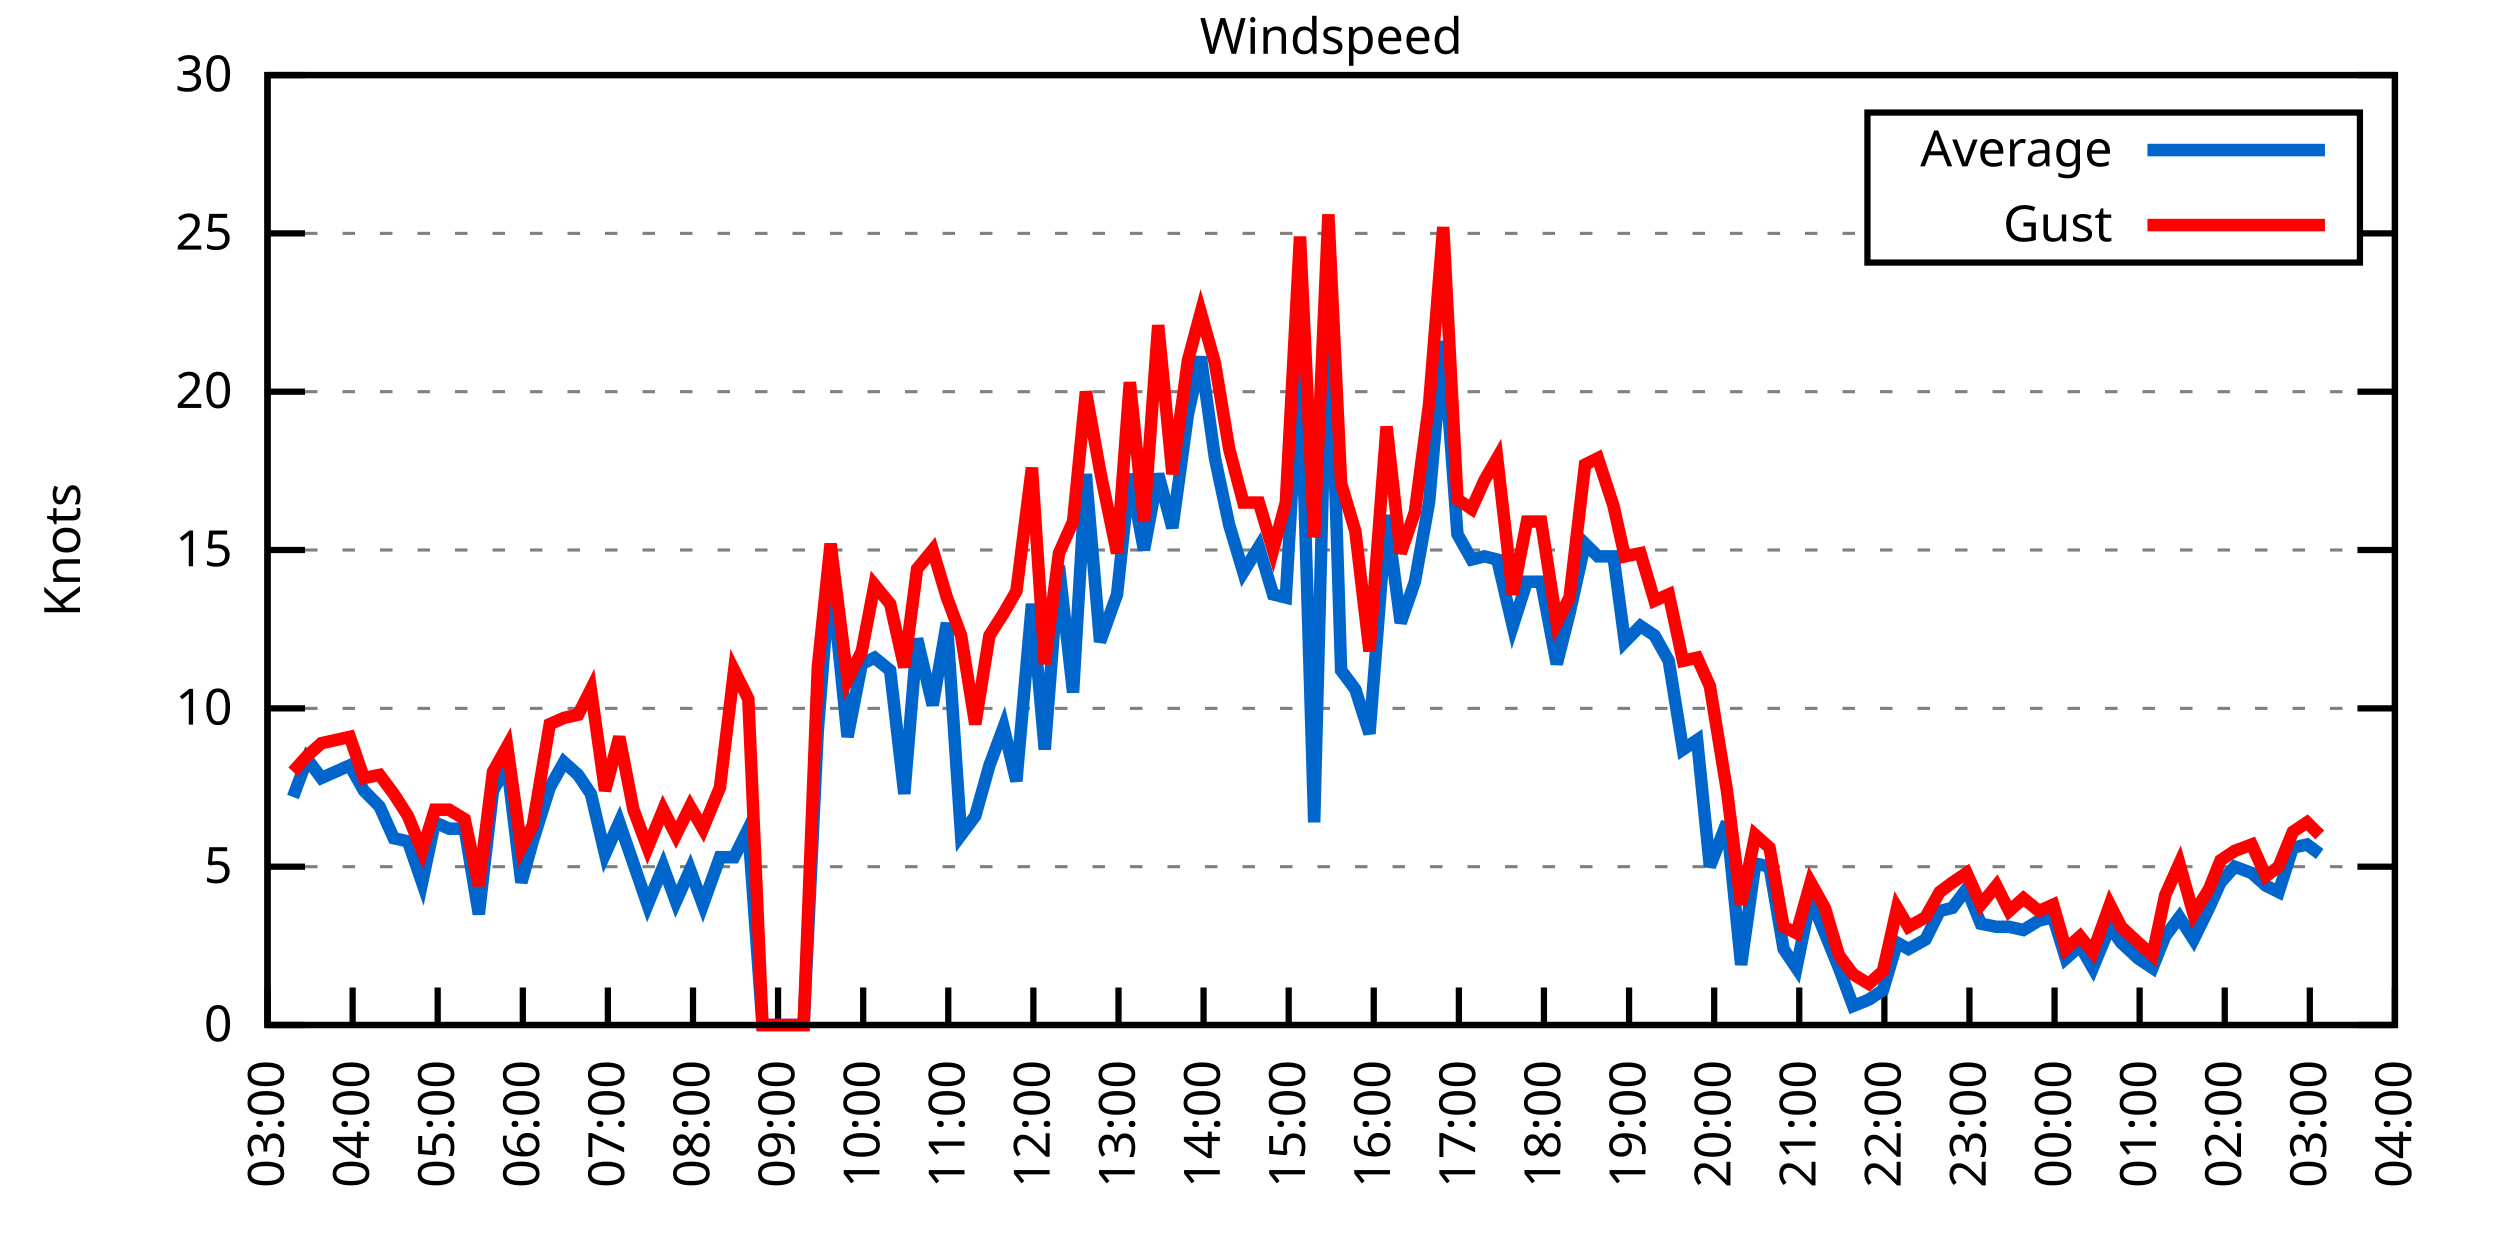
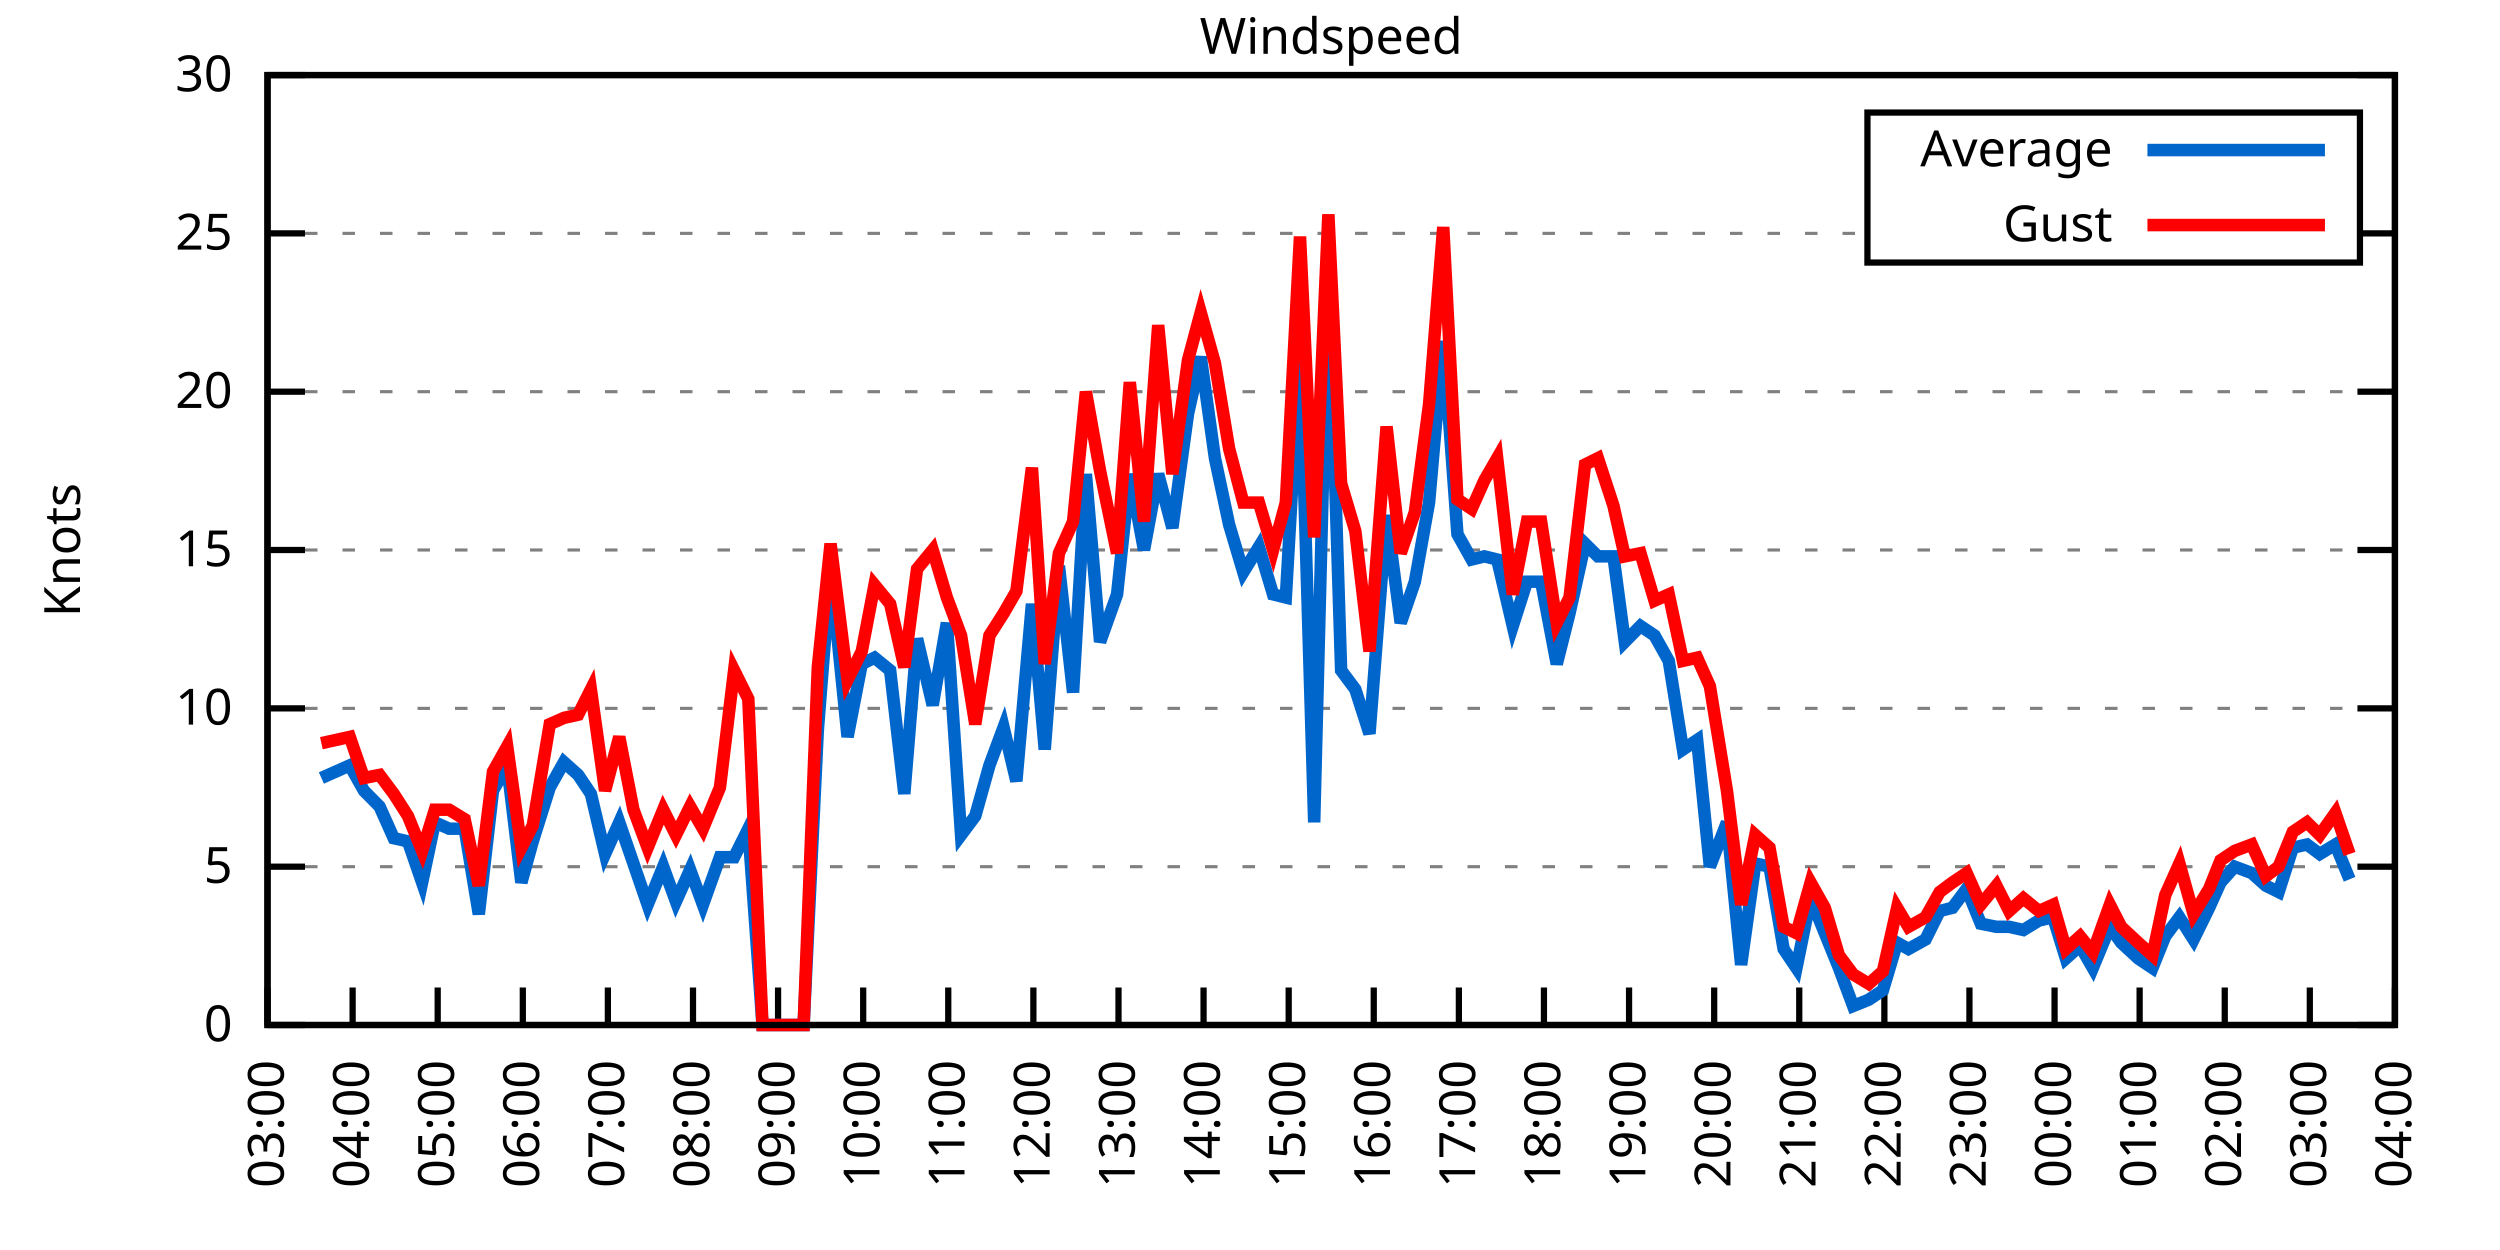
<svg xmlns="http://www.w3.org/2000/svg" xmlns:xlink="http://www.w3.org/1999/xlink" width="400" height="200" viewBox="0 0 400 200">
  <g id="gnuplot_canvas">
    <rect x="0" y="0" width="400" height="200" fill="none" />
    <defs>
      <circle id="gpDot" r="0.5" stroke-width="0.5" stroke="currentColor" />
      <path id="gpPt0" stroke-width="0.333" stroke="currentColor" d="M-1,0 h2 M0,-1 v2" />
      <path id="gpPt1" stroke-width="0.333" stroke="currentColor" d="M-1,-1 L1,1 M1,-1 L-1,1" />
      <path id="gpPt2" stroke-width="0.333" stroke="currentColor" d="M-1,0 L1,0 M0,-1 L0,1 M-1,-1 L1,1 M-1,1 L1,-1" />
      <rect id="gpPt3" stroke-width="0.333" stroke="currentColor" x="-1" y="-1" width="2" height="2" />
      <rect id="gpPt4" stroke-width="0.333" stroke="currentColor" fill="currentColor" x="-1" y="-1" width="2" height="2" />
      <circle id="gpPt5" stroke-width="0.333" stroke="currentColor" cx="0" cy="0" r="1" />
      <use xlink:href="#gpPt5" id="gpPt6" fill="currentColor" stroke="none" />
      <path id="gpPt7" stroke-width="0.333" stroke="currentColor" d="M0,-1.33 L-1.33,0.67 L1.33,0.67 z" />
      <use xlink:href="#gpPt7" id="gpPt8" fill="currentColor" stroke="none" />
      <use xlink:href="#gpPt7" id="gpPt9" stroke="currentColor" transform="rotate(180)" />
      <use xlink:href="#gpPt9" id="gpPt10" fill="currentColor" stroke="none" />
      <use xlink:href="#gpPt3" id="gpPt11" stroke="currentColor" transform="rotate(45)" />
      <use xlink:href="#gpPt11" id="gpPt12" fill="currentColor" stroke="none" />
      <path id="gpPt13" stroke-width="0.333" stroke="currentColor" d="M0,1.330 L1.265,0.411 L0.782,-1.067 L-0.782,-1.076 L-1.265,0.411 z" />
      <use xlink:href="#gpPt13" id="gpPt14" fill="currentColor" stroke="none" />
      <filter id="textbox" filterUnits="objectBoundingBox" x="0" y="0" height="1" width="1">
        <feFlood flood-color="white" flood-opacity="1" result="bgnd" />
        <feComposite in="SourceGraphic" in2="bgnd" operator="atop" />
      </filter>
      <filter id="greybox" filterUnits="objectBoundingBox" x="0" y="0" height="1" width="1">
        <feFlood flood-color="lightgrey" flood-opacity="1" result="grey" />
        <feComposite in="SourceGraphic" in2="grey" operator="atop" />
      </filter>
    </defs>
    <g fill="none" color="white" stroke="currentColor" stroke-width="1.00" stroke-linecap="butt" stroke-linejoin="miter">
</g>
    <g fill="none" color="black" stroke="currentColor" stroke-width="1.00" stroke-linecap="butt" stroke-linejoin="miter">
      <g stroke="none" shape-rendering="crispEdges">
        <polygon fill="rgb(255, 255, 255)" points="42.80,164.00 383.18,164.00 383.18,12.02 42.80,12.02 " />
      </g>
    </g>
    <g fill="none" color="black" stroke="currentColor" stroke-width="1.00" stroke-linecap="butt" stroke-linejoin="miter">
</g>
    <g fill="none" color="black" stroke="black" stroke-width="0.50" stroke-linecap="butt" stroke-linejoin="miter">
</g>
    <g fill="none" color="gray" stroke="currentColor" stroke-width="0.50" stroke-linecap="butt" stroke-linejoin="miter">
      <path stroke="gray" stroke-dasharray="2,4" class="gridline" d="M42.80,164.00 L383.19,164.00  " />
    </g>
    <g fill="none" color="gray" stroke="gray" stroke-width="1.00" stroke-linecap="butt" stroke-linejoin="miter">
</g>
    <g fill="none" color="black" stroke="currentColor" stroke-width="1.00" stroke-linecap="butt" stroke-linejoin="miter">
      <path stroke="black" d="M42.80,164.00 L48.80,164.00 M383.19,164.00 L377.19,164.00  " />
      <g transform="translate(37.20,166.60)" stroke="none" fill="black" font-family="Sans" font-size="8.00" text-anchor="end">
        <text>
          <tspan font-family="Sans"> 0</tspan>
        </text>
      </g>
    </g>
    <g fill="none" color="black" stroke="currentColor" stroke-width="1.00" stroke-linecap="butt" stroke-linejoin="miter">
</g>
    <g fill="none" color="black" stroke="black" stroke-width="0.50" stroke-linecap="butt" stroke-linejoin="miter">
</g>
    <g fill="none" color="gray" stroke="currentColor" stroke-width="0.50" stroke-linecap="butt" stroke-linejoin="miter">
      <path stroke="gray" stroke-dasharray="2,4" class="gridline" d="M42.80,138.67 L383.19,138.67  " />
    </g>
    <g fill="none" color="gray" stroke="gray" stroke-width="1.00" stroke-linecap="butt" stroke-linejoin="miter">
</g>
    <g fill="none" color="black" stroke="currentColor" stroke-width="1.00" stroke-linecap="butt" stroke-linejoin="miter">
      <path stroke="black" d="M42.80,138.67 L48.80,138.67 M383.19,138.67 L377.19,138.67  " />
      <g transform="translate(37.20,141.27)" stroke="none" fill="black" font-family="Sans" font-size="8.00" text-anchor="end">
        <text>
          <tspan font-family="Sans"> 5</tspan>
        </text>
      </g>
    </g>
    <g fill="none" color="black" stroke="currentColor" stroke-width="1.00" stroke-linecap="butt" stroke-linejoin="miter">
</g>
    <g fill="none" color="black" stroke="black" stroke-width="0.50" stroke-linecap="butt" stroke-linejoin="miter">
</g>
    <g fill="none" color="gray" stroke="currentColor" stroke-width="0.50" stroke-linecap="butt" stroke-linejoin="miter">
      <path stroke="gray" stroke-dasharray="2,4" class="gridline" d="M42.80,113.34 L383.19,113.34  " />
    </g>
    <g fill="none" color="gray" stroke="gray" stroke-width="1.00" stroke-linecap="butt" stroke-linejoin="miter">
</g>
    <g fill="none" color="black" stroke="currentColor" stroke-width="1.00" stroke-linecap="butt" stroke-linejoin="miter">
      <path stroke="black" d="M42.80,113.34 L48.80,113.34 M383.19,113.34 L377.19,113.34  " />
      <g transform="translate(37.20,115.94)" stroke="none" fill="black" font-family="Sans" font-size="8.00" text-anchor="end">
        <text>
          <tspan font-family="Sans"> 10</tspan>
        </text>
      </g>
    </g>
    <g fill="none" color="black" stroke="currentColor" stroke-width="1.00" stroke-linecap="butt" stroke-linejoin="miter">
</g>
    <g fill="none" color="black" stroke="black" stroke-width="0.50" stroke-linecap="butt" stroke-linejoin="miter">
</g>
    <g fill="none" color="gray" stroke="currentColor" stroke-width="0.50" stroke-linecap="butt" stroke-linejoin="miter">
      <path stroke="gray" stroke-dasharray="2,4" class="gridline" d="M42.80,88.00 L383.19,88.00  " />
    </g>
    <g fill="none" color="gray" stroke="gray" stroke-width="1.00" stroke-linecap="butt" stroke-linejoin="miter">
</g>
    <g fill="none" color="black" stroke="currentColor" stroke-width="1.00" stroke-linecap="butt" stroke-linejoin="miter">
      <path stroke="black" d="M42.80,88.00 L48.80,88.00 M383.19,88.00 L377.19,88.00  " />
      <g transform="translate(37.20,90.60)" stroke="none" fill="black" font-family="Sans" font-size="8.00" text-anchor="end">
        <text>
          <tspan font-family="Sans"> 15</tspan>
        </text>
      </g>
    </g>
    <g fill="none" color="black" stroke="currentColor" stroke-width="1.00" stroke-linecap="butt" stroke-linejoin="miter">
</g>
    <g fill="none" color="black" stroke="black" stroke-width="0.50" stroke-linecap="butt" stroke-linejoin="miter">
</g>
    <g fill="none" color="gray" stroke="currentColor" stroke-width="0.50" stroke-linecap="butt" stroke-linejoin="miter">
      <path stroke="gray" stroke-dasharray="2,4" class="gridline" d="M42.80,62.67 L383.19,62.67  " />
    </g>
    <g fill="none" color="gray" stroke="gray" stroke-width="1.00" stroke-linecap="butt" stroke-linejoin="miter">
</g>
    <g fill="none" color="black" stroke="currentColor" stroke-width="1.00" stroke-linecap="butt" stroke-linejoin="miter">
      <path stroke="black" d="M42.80,62.67 L48.80,62.67 M383.19,62.67 L377.19,62.67  " />
      <g transform="translate(37.20,65.27)" stroke="none" fill="black" font-family="Sans" font-size="8.00" text-anchor="end">
        <text>
          <tspan font-family="Sans"> 20</tspan>
        </text>
      </g>
    </g>
    <g fill="none" color="black" stroke="currentColor" stroke-width="1.00" stroke-linecap="butt" stroke-linejoin="miter">
</g>
    <g fill="none" color="black" stroke="black" stroke-width="0.50" stroke-linecap="butt" stroke-linejoin="miter">
</g>
    <g fill="none" color="gray" stroke="currentColor" stroke-width="0.50" stroke-linecap="butt" stroke-linejoin="miter">
      <path stroke="gray" stroke-dasharray="2,4" class="gridline" d="M42.80,37.34 L298.79,37.34 M377.59,37.34 L383.19,37.34  " />
    </g>
    <g fill="none" color="gray" stroke="gray" stroke-width="1.00" stroke-linecap="butt" stroke-linejoin="miter">
</g>
    <g fill="none" color="black" stroke="currentColor" stroke-width="1.00" stroke-linecap="butt" stroke-linejoin="miter">
      <path stroke="black" d="M42.80,37.34 L48.80,37.34 M383.19,37.34 L377.19,37.34  " />
      <g transform="translate(37.20,39.94)" stroke="none" fill="black" font-family="Sans" font-size="8.00" text-anchor="end">
        <text>
          <tspan font-family="Sans"> 25</tspan>
        </text>
      </g>
    </g>
    <g fill="none" color="black" stroke="currentColor" stroke-width="1.00" stroke-linecap="butt" stroke-linejoin="miter">
</g>
    <g fill="none" color="black" stroke="black" stroke-width="0.50" stroke-linecap="butt" stroke-linejoin="miter">
</g>
    <g fill="none" color="gray" stroke="currentColor" stroke-width="0.50" stroke-linecap="butt" stroke-linejoin="miter">
      <path stroke="gray" stroke-dasharray="2,4" class="gridline" d="M42.80,12.01 L383.19,12.01  " />
    </g>
    <g fill="none" color="gray" stroke="gray" stroke-width="1.00" stroke-linecap="butt" stroke-linejoin="miter">
</g>
    <g fill="none" color="black" stroke="currentColor" stroke-width="1.00" stroke-linecap="butt" stroke-linejoin="miter">
      <path stroke="black" d="M42.80,12.01 L48.80,12.01 M383.19,12.01 L377.19,12.01  " />
      <g transform="translate(37.20,14.61)" stroke="none" fill="black" font-family="Sans" font-size="8.00" text-anchor="end">
        <text>
          <tspan font-family="Sans"> 30</tspan>
        </text>
      </g>
    </g>
    <g fill="none" color="black" stroke="currentColor" stroke-width="1.00" stroke-linecap="butt" stroke-linejoin="miter">
      <path stroke="black" d="M42.80,164.00 L42.80,158.00  " />
      <g transform="translate(45.40,169.60) rotate(270.00)" stroke="none" fill="black" font-family="Sans" font-size="8.00" text-anchor="end">
        <text>
          <tspan font-family="Sans">03:00</tspan>
        </text>
      </g>
    </g>
    <g fill="none" color="black" stroke="currentColor" stroke-width="1.00" stroke-linecap="butt" stroke-linejoin="miter">
      <path stroke="black" d="M56.42,164.00 L56.42,158.00  " />
      <g transform="translate(59.02,169.60) rotate(270.00)" stroke="none" fill="black" font-family="Sans" font-size="8.00" text-anchor="end">
        <text>
          <tspan font-family="Sans">04:00</tspan>
        </text>
      </g>
    </g>
    <g fill="none" color="black" stroke="currentColor" stroke-width="1.00" stroke-linecap="butt" stroke-linejoin="miter">
      <path stroke="black" d="M70.03,164.00 L70.03,158.00  " />
      <g transform="translate(72.63,169.60) rotate(270.00)" stroke="none" fill="black" font-family="Sans" font-size="8.00" text-anchor="end">
        <text>
          <tspan font-family="Sans">05:00</tspan>
        </text>
      </g>
    </g>
    <g fill="none" color="black" stroke="currentColor" stroke-width="1.00" stroke-linecap="butt" stroke-linejoin="miter">
      <path stroke="black" d="M83.65,164.00 L83.65,158.00  " />
      <g transform="translate(86.25,169.60) rotate(270.00)" stroke="none" fill="black" font-family="Sans" font-size="8.00" text-anchor="end">
        <text>
          <tspan font-family="Sans">06:00</tspan>
        </text>
      </g>
    </g>
    <g fill="none" color="black" stroke="currentColor" stroke-width="1.00" stroke-linecap="butt" stroke-linejoin="miter">
      <path stroke="black" d="M97.26,164.00 L97.26,158.00  " />
      <g transform="translate(99.86,169.60) rotate(270.00)" stroke="none" fill="black" font-family="Sans" font-size="8.00" text-anchor="end">
        <text>
          <tspan font-family="Sans">07:00</tspan>
        </text>
      </g>
    </g>
    <g fill="none" color="black" stroke="currentColor" stroke-width="1.00" stroke-linecap="butt" stroke-linejoin="miter">
      <path stroke="black" d="M110.88,164.00 L110.88,158.00  " />
      <g transform="translate(113.48,169.60) rotate(270.00)" stroke="none" fill="black" font-family="Sans" font-size="8.00" text-anchor="end">
        <text>
          <tspan font-family="Sans">08:00</tspan>
        </text>
      </g>
    </g>
    <g fill="none" color="black" stroke="currentColor" stroke-width="1.00" stroke-linecap="butt" stroke-linejoin="miter">
      <path stroke="black" d="M124.49,164.00 L124.49,158.00  " />
      <g transform="translate(127.09,169.60) rotate(270.00)" stroke="none" fill="black" font-family="Sans" font-size="8.00" text-anchor="end">
        <text>
          <tspan font-family="Sans">09:00</tspan>
        </text>
      </g>
    </g>
    <g fill="none" color="black" stroke="currentColor" stroke-width="1.00" stroke-linecap="butt" stroke-linejoin="miter">
      <path stroke="black" d="M138.11,164.00 L138.11,158.00  " />
      <g transform="translate(140.71,169.60) rotate(270.00)" stroke="none" fill="black" font-family="Sans" font-size="8.00" text-anchor="end">
        <text>
          <tspan font-family="Sans">10:00</tspan>
        </text>
      </g>
    </g>
    <g fill="none" color="black" stroke="currentColor" stroke-width="1.00" stroke-linecap="butt" stroke-linejoin="miter">
      <path stroke="black" d="M151.72,164.00 L151.72,158.00  " />
      <g transform="translate(154.32,169.60) rotate(270.00)" stroke="none" fill="black" font-family="Sans" font-size="8.00" text-anchor="end">
        <text>
          <tspan font-family="Sans">11:00</tspan>
        </text>
      </g>
    </g>
    <g fill="none" color="black" stroke="currentColor" stroke-width="1.00" stroke-linecap="butt" stroke-linejoin="miter">
      <path stroke="black" d="M165.34,164.00 L165.34,158.00  " />
      <g transform="translate(167.94,169.60) rotate(270.00)" stroke="none" fill="black" font-family="Sans" font-size="8.00" text-anchor="end">
        <text>
          <tspan font-family="Sans">12:00</tspan>
        </text>
      </g>
    </g>
    <g fill="none" color="black" stroke="currentColor" stroke-width="1.00" stroke-linecap="butt" stroke-linejoin="miter">
      <path stroke="black" d="M178.96,164.00 L178.96,158.00  " />
      <g transform="translate(181.56,169.60) rotate(270.00)" stroke="none" fill="black" font-family="Sans" font-size="8.00" text-anchor="end">
        <text>
          <tspan font-family="Sans">13:00</tspan>
        </text>
      </g>
    </g>
    <g fill="none" color="black" stroke="currentColor" stroke-width="1.00" stroke-linecap="butt" stroke-linejoin="miter">
      <path stroke="black" d="M192.57,164.00 L192.57,158.00  " />
      <g transform="translate(195.17,169.60) rotate(270.00)" stroke="none" fill="black" font-family="Sans" font-size="8.00" text-anchor="end">
        <text>
          <tspan font-family="Sans">14:00</tspan>
        </text>
      </g>
    </g>
    <g fill="none" color="black" stroke="currentColor" stroke-width="1.00" stroke-linecap="butt" stroke-linejoin="miter">
      <path stroke="black" d="M206.19,164.00 L206.19,158.00  " />
      <g transform="translate(208.79,169.60) rotate(270.00)" stroke="none" fill="black" font-family="Sans" font-size="8.00" text-anchor="end">
        <text>
          <tspan font-family="Sans">15:00</tspan>
        </text>
      </g>
    </g>
    <g fill="none" color="black" stroke="currentColor" stroke-width="1.00" stroke-linecap="butt" stroke-linejoin="miter">
      <path stroke="black" d="M219.80,164.00 L219.80,158.00  " />
      <g transform="translate(222.40,169.60) rotate(270.00)" stroke="none" fill="black" font-family="Sans" font-size="8.00" text-anchor="end">
        <text>
          <tspan font-family="Sans">16:00</tspan>
        </text>
      </g>
    </g>
    <g fill="none" color="black" stroke="currentColor" stroke-width="1.00" stroke-linecap="butt" stroke-linejoin="miter">
      <path stroke="black" d="M233.42,164.00 L233.42,158.00  " />
      <g transform="translate(236.02,169.60) rotate(270.00)" stroke="none" fill="black" font-family="Sans" font-size="8.00" text-anchor="end">
        <text>
          <tspan font-family="Sans">17:00</tspan>
        </text>
      </g>
    </g>
    <g fill="none" color="black" stroke="currentColor" stroke-width="1.00" stroke-linecap="butt" stroke-linejoin="miter">
      <path stroke="black" d="M247.03,164.00 L247.03,158.00  " />
      <g transform="translate(249.63,169.60) rotate(270.00)" stroke="none" fill="black" font-family="Sans" font-size="8.00" text-anchor="end">
        <text>
          <tspan font-family="Sans">18:00</tspan>
        </text>
      </g>
    </g>
    <g fill="none" color="black" stroke="currentColor" stroke-width="1.00" stroke-linecap="butt" stroke-linejoin="miter">
      <path stroke="black" d="M260.65,164.00 L260.65,158.00  " />
      <g transform="translate(263.25,169.60) rotate(270.00)" stroke="none" fill="black" font-family="Sans" font-size="8.00" text-anchor="end">
        <text>
          <tspan font-family="Sans">19:00</tspan>
        </text>
      </g>
    </g>
    <g fill="none" color="black" stroke="currentColor" stroke-width="1.00" stroke-linecap="butt" stroke-linejoin="miter">
      <path stroke="black" d="M274.27,164.00 L274.27,158.00  " />
      <g transform="translate(276.87,169.60) rotate(270.00)" stroke="none" fill="black" font-family="Sans" font-size="8.00" text-anchor="end">
        <text>
          <tspan font-family="Sans">20:00</tspan>
        </text>
      </g>
    </g>
    <g fill="none" color="black" stroke="currentColor" stroke-width="1.00" stroke-linecap="butt" stroke-linejoin="miter">
      <path stroke="black" d="M287.88,164.00 L287.88,158.00  " />
      <g transform="translate(290.48,169.60) rotate(270.00)" stroke="none" fill="black" font-family="Sans" font-size="8.00" text-anchor="end">
        <text>
          <tspan font-family="Sans">21:00</tspan>
        </text>
      </g>
    </g>
    <g fill="none" color="black" stroke="currentColor" stroke-width="1.00" stroke-linecap="butt" stroke-linejoin="miter">
      <path stroke="black" d="M301.50,164.00 L301.50,158.00  " />
      <g transform="translate(304.10,169.60) rotate(270.00)" stroke="none" fill="black" font-family="Sans" font-size="8.00" text-anchor="end">
        <text>
          <tspan font-family="Sans">22:00</tspan>
        </text>
      </g>
    </g>
    <g fill="none" color="black" stroke="currentColor" stroke-width="1.00" stroke-linecap="butt" stroke-linejoin="miter">
      <path stroke="black" d="M315.11,164.00 L315.11,158.00  " />
      <g transform="translate(317.71,169.60) rotate(270.00)" stroke="none" fill="black" font-family="Sans" font-size="8.00" text-anchor="end">
        <text>
          <tspan font-family="Sans">23:00</tspan>
        </text>
      </g>
    </g>
    <g fill="none" color="black" stroke="currentColor" stroke-width="1.00" stroke-linecap="butt" stroke-linejoin="miter">
      <path stroke="black" d="M328.73,164.00 L328.73,158.00  " />
      <g transform="translate(331.33,169.60) rotate(270.00)" stroke="none" fill="black" font-family="Sans" font-size="8.00" text-anchor="end">
        <text>
          <tspan font-family="Sans">00:00</tspan>
        </text>
      </g>
    </g>
    <g fill="none" color="black" stroke="currentColor" stroke-width="1.00" stroke-linecap="butt" stroke-linejoin="miter">
      <path stroke="black" d="M342.34,164.00 L342.34,158.00  " />
      <g transform="translate(344.94,169.60) rotate(270.00)" stroke="none" fill="black" font-family="Sans" font-size="8.00" text-anchor="end">
        <text>
          <tspan font-family="Sans">01:00</tspan>
        </text>
      </g>
    </g>
    <g fill="none" color="black" stroke="currentColor" stroke-width="1.00" stroke-linecap="butt" stroke-linejoin="miter">
      <path stroke="black" d="M355.96,164.00 L355.96,158.00  " />
      <g transform="translate(358.56,169.60) rotate(270.00)" stroke="none" fill="black" font-family="Sans" font-size="8.00" text-anchor="end">
        <text>
          <tspan font-family="Sans">02:00</tspan>
        </text>
      </g>
    </g>
    <g fill="none" color="black" stroke="currentColor" stroke-width="1.00" stroke-linecap="butt" stroke-linejoin="miter">
      <path stroke="black" d="M369.57,164.00 L369.57,158.00  " />
      <g transform="translate(372.17,169.60) rotate(270.00)" stroke="none" fill="black" font-family="Sans" font-size="8.00" text-anchor="end">
        <text>
          <tspan font-family="Sans">03:00</tspan>
        </text>
      </g>
    </g>
    <g fill="none" color="black" stroke="currentColor" stroke-width="1.00" stroke-linecap="butt" stroke-linejoin="miter">
      <path stroke="black" d="M383.19,164.00 L383.19,158.00  " />
      <g transform="translate(385.79,169.60) rotate(270.00)" stroke="none" fill="black" font-family="Sans" font-size="8.00" text-anchor="end">
        <text>
          <tspan font-family="Sans">04:00</tspan>
        </text>
      </g>
    </g>
    <g fill="none" color="black" stroke="currentColor" stroke-width="1.00" stroke-linecap="butt" stroke-linejoin="miter">
</g>
    <g fill="none" color="black" stroke="currentColor" stroke-width="1.00" stroke-linecap="butt" stroke-linejoin="miter">
      <path stroke="black" d="M42.80,12.01 L42.80,164.00 L383.19,164.00 L383.19,12.01 L42.80,12.01 Z  " />
    </g>
    <g fill="none" color="black" stroke="currentColor" stroke-width="1.00" stroke-linecap="butt" stroke-linejoin="miter">
</g>
    <g fill="none" color="black" stroke="currentColor" stroke-width="1.00" stroke-linecap="butt" stroke-linejoin="miter">
      <path stroke="black" d="M298.79,42.01 L298.79,18.01 L377.59,18.01 L377.59,42.01 L298.79,42.01 Z  " />
    </g>
    <g id="Windspeed_plot_1">
      <g fill="none" color="white" stroke="black" stroke-width="2.00" stroke-linecap="butt" stroke-linejoin="miter">
</g>
      <g fill="none" color="black" stroke="currentColor" stroke-width="2.00" stroke-linecap="butt" stroke-linejoin="miter">
        <g transform="translate(337.99,26.61)" stroke="none" fill="black" font-family="Sans" font-size="8.00" text-anchor="end">
          <text>
            <tspan font-family="Sans">Average</tspan>
          </text>
        </g>
      </g>
      <g fill="none" color="black" stroke="currentColor" stroke-width="2.00" stroke-linecap="butt" stroke-linejoin="miter">
-         <path stroke="rgb(  0, 102, 204)" d="M343.59,24.01 L371.99,24.01 M46.88,127.52 L49.15,121.44 L51.42,124.48 L55.96,122.46 L58.23,126.51 L60.73,129.04   L63.00,134.11 L65.27,134.62 L67.54,141.20 L69.58,131.58 L71.85,132.59 L74.34,132.59 L76.61,146.27 L78.88,126.51   L81.15,122.46 L83.42,141.20 L85.24,134.62 L87.96,126.00 L90.23,121.95 L92.50,123.98 L94.54,127.02 L96.81,136.64   L99.08,131.58 L101.35,138.16 L103.62,144.75 L106.11,138.67 L108.15,144.24 L110.42,139.17 L112.47,144.75 L115.19,137.15   L117.46,137.15 L119.73,132.59 L122.00,164.00 L124.27,164.00 L126.31,164.00 L128.58,164.00 L130.85,116.88 L132.89,91.04   L135.61,117.90 L137.88,106.24 L139.92,105.23 L142.42,107.26 L144.69,127.02 L146.73,102.19 L149.23,112.83 L151.50,99.66   L153.77,133.60 L156.04,130.56 L158.31,122.46 L160.57,116.38 L162.62,124.99 L165.11,96.62 L167.16,119.92 L169.43,90.54   L171.69,110.80 L173.74,75.85 L176.01,102.70 L178.73,95.10 L180.77,75.85 L183.04,88.00 L185.31,75.85 L187.58,84.46   L190.08,66.22 L192.12,57.10 L194.39,73.31 L196.66,83.95 L198.93,91.55 L201.42,87.50 L203.69,95.10 L205.73,95.60   L208.00,56.09 L210.27,131.58 L212.54,42.91 L214.58,107.26 L216.85,110.30 L219.12,117.39 L221.85,82.43 L224.11,99.66   L226.38,93.07 L228.65,80.41 L230.92,54.57 L233.19,85.47 L235.46,89.52 L237.50,89.02 L239.55,89.52 L242.04,100.16   L244.31,93.07 L246.58,93.07 L249.08,106.24 L251.12,98.14 L253.61,86.99 L255.66,89.02 L258.15,89.02 L259.97,102.70   L262.47,100.16 L264.73,101.68 L267.00,105.74 L269.27,119.92 L271.54,118.40 L273.58,138.67 L276.31,131.58 L278.58,154.37   L280.85,138.16 L283.12,138.67 L285.38,151.84 L287.43,154.88 L289.70,143.73 L291.97,149.31 L294.23,154.88 L296.50,160.96   L299.00,159.95 L301.27,158.43 L303.54,150.83 L305.35,151.84 L308.08,150.32 L310.35,145.76 L312.39,145.25 L314.66,142.21   L316.93,147.79 L319.42,148.29 L321.47,148.29 L323.74,148.80 L326.23,147.28 L328.50,146.77 L330.54,153.36 L332.81,151.33   L334.85,154.88 L337.58,148.29 L339.39,150.83 L342.12,153.36 L344.39,154.88 L346.43,149.81 L348.70,146.77 L350.97,150.32   L353.46,145.25 L355.28,141.20 L357.55,138.67 L360.27,139.68 L362.54,141.71 L364.58,142.72 L366.85,135.63 L369.12,135.12   L371.16,136.64  " />
+         <path stroke="rgb(  0, 102, 204)" d="M343.59,24.01 L371.99,24.01 M51.42,124.48 L55.96,122.46 L58.23,126.51 L60.73,129.04 L63.00,134.11 L65.27,134.62   L67.54,141.20 L69.58,131.58 L71.85,132.59 L74.34,132.59 L76.61,146.27 L78.88,126.51 L81.15,122.46 L83.42,141.20   L85.24,134.62 L87.96,126.00 L90.23,121.95 L92.50,123.98 L94.54,127.02 L96.81,136.64 L99.08,131.58 L101.35,138.16   L103.62,144.75 L106.11,138.67 L108.15,144.24 L110.42,139.17 L112.47,144.75 L115.19,137.15 L117.46,137.15 L119.73,132.59   L122.00,164.00 L124.27,164.00 L126.31,164.00 L128.58,164.00 L130.85,116.88 L132.89,91.04 L135.61,117.90 L137.88,106.24   L139.92,105.23 L142.42,107.26 L144.69,127.02 L146.73,102.19 L149.23,112.83 L151.50,99.66 L153.77,133.60 L156.04,130.56   L158.31,122.46 L160.57,116.38 L162.62,124.99 L165.11,96.62 L167.16,119.92 L169.43,90.54 L171.69,110.80 L173.74,75.85   L176.01,102.70 L178.73,95.10 L180.77,75.85 L183.04,88.00 L185.31,75.85 L187.58,84.46 L190.08,66.22 L192.12,57.10   L194.39,73.31 L196.66,83.95 L198.93,91.55 L201.42,87.50 L203.69,95.10 L205.73,95.60 L208.00,56.09 L210.27,131.58   L212.54,42.91 L214.58,107.26 L216.85,110.30 L219.12,117.39 L221.85,82.43 L224.11,99.66 L226.38,93.07 L228.65,80.41   L230.92,54.57 L233.19,85.47 L235.46,89.52 L237.50,89.02 L239.55,89.52 L242.04,100.16 L244.31,93.07 L246.58,93.07   L249.08,106.24 L251.12,98.14 L253.61,86.99 L255.66,89.02 L258.15,89.02 L259.97,102.70 L262.47,100.16 L264.73,101.68   L267.00,105.74 L269.27,119.92 L271.54,118.40 L273.58,138.67 L276.31,131.58 L278.58,154.37 L280.85,138.16 L283.12,138.67   L285.38,151.84 L287.43,154.88 L289.70,143.73 L291.97,149.31 L294.23,154.88 L296.50,160.96 L299.00,159.95 L301.27,158.43   L303.54,150.83 L305.35,151.84 L308.08,150.32 L310.35,145.76 L312.39,145.25 L314.66,142.21 L316.93,147.79 L319.42,148.29   L321.47,148.29 L323.74,148.80 L326.23,147.28 L328.50,146.77 L330.54,153.36 L332.81,151.33 L334.85,154.88 L337.58,148.29   L339.39,150.83 L342.12,153.36 L344.39,154.88 L346.43,149.81 L348.70,146.77 L350.97,150.32 L353.46,145.25 L355.28,141.20   L357.55,138.67 L360.27,139.68 L362.54,141.71 L364.58,142.72 L366.85,135.63 L369.12,135.12 L371.16,136.64 L373.66,135.12   L375.93,140.69  " />
      </g>
    </g>
    <g id="Windspeed_plot_2">
      <g fill="none" color="black" stroke="currentColor" stroke-width="2.00" stroke-linecap="butt" stroke-linejoin="miter">
        <g transform="translate(337.99,38.61)" stroke="none" fill="black" font-family="Sans" font-size="8.00" text-anchor="end">
          <text>
            <tspan font-family="Sans">Gust</tspan>
          </text>
        </g>
      </g>
      <g fill="none" color="black" stroke="currentColor" stroke-width="2.00" stroke-linecap="butt" stroke-linejoin="miter">
-         <path stroke="rgb(255,   0,   0)" d="M343.59,36.01 L371.99,36.01 M46.88,123.47 L49.15,120.94 L51.42,118.91 L55.96,117.90 L58.23,124.48 L60.73,123.98   L63.00,127.02 L65.27,130.56 L67.54,136.14 L69.58,129.55 L71.85,129.55 L74.34,131.07 L76.61,141.71 L78.88,123.47   L81.15,119.42 L83.42,135.63 L85.24,132.08 L87.96,115.87 L90.23,114.86 L92.50,114.35 L94.54,110.30 L96.81,126.51   L99.08,117.90 L101.35,129.55 L103.62,135.63 L106.11,129.55 L108.15,133.60 L110.42,129.04 L112.47,132.59 L115.19,126.00   L117.46,107.26 L119.73,111.82 L122.00,164.00 L124.27,164.00 L126.31,164.00 L128.58,164.00 L130.85,106.75 L132.89,86.99   L135.61,108.78 L137.88,104.22 L139.92,93.58 L142.42,96.62 L144.69,106.75 L146.73,91.04 L149.23,88.00 L151.50,95.60   L153.77,101.68 L156.04,115.87 L158.31,101.68 L160.57,98.14 L162.62,94.59 L165.11,74.83 L167.16,106.24 L169.43,88.51   L171.69,83.45 L173.74,62.67 L176.01,75.34 L178.73,88.51 L180.77,61.15 L183.04,83.45 L185.31,52.03 L187.58,75.85   L190.08,57.61 L192.12,50.01 L194.39,58.11 L196.66,71.79 L198.93,80.41 L201.42,80.41 L203.69,88.00 L205.73,80.41   L208.00,37.85 L210.27,85.98 L212.54,34.30 L214.58,77.37 L216.85,84.97 L219.12,104.22 L221.85,68.25 L224.11,88.51   L226.38,81.93 L228.65,64.70 L230.92,36.33 L233.19,79.90 L235.46,81.42 L237.50,76.86 L239.55,73.31 L242.04,95.10   L244.31,83.45 L246.58,83.45 L249.08,99.66 L251.12,95.60 L253.61,74.33 L255.66,73.31 L258.15,80.91 L259.97,89.02   L262.47,88.51 L264.73,96.11 L267.00,95.10 L269.27,105.74 L271.54,105.23 L273.58,109.79 L276.31,126.51 L278.58,144.75   L280.85,133.60 L283.12,135.63 L285.38,148.29 L287.43,149.31 L289.70,141.20 L291.97,145.25 L294.23,152.85 L296.50,155.89   L299.00,157.41 L301.27,155.39 L303.54,145.25 L305.35,148.29 L308.08,146.77 L310.35,142.72 L312.39,141.20 L314.66,139.68   L316.93,144.75 L319.42,141.71 L321.47,145.76 L323.74,143.73 L326.23,145.76 L328.50,144.75 L330.54,151.84 L332.81,149.81   L334.85,152.35 L337.58,144.75 L339.39,148.29 L342.12,150.83 L344.39,152.85 L346.43,143.23 L348.70,138.16 L350.97,146.27   L353.46,142.21 L355.28,137.66 L357.55,136.14 L360.27,135.12 L362.54,140.19 L364.58,138.67 L366.85,133.10 L369.12,131.58   L371.16,133.60  " />
+         <path stroke="rgb(255,   0,   0)" d="M343.59,36.01 L371.99,36.01 M51.42,118.91 L55.96,117.90 L58.23,124.48 L60.73,123.98 L63.00,127.02 L65.27,130.56   L67.54,136.14 L69.58,129.55 L71.85,129.55 L74.34,131.07 L76.61,141.71 L78.88,123.47 L81.15,119.42 L83.42,135.63   L85.24,132.08 L87.96,115.87 L90.23,114.86 L92.50,114.35 L94.54,110.30 L96.81,126.51 L99.08,117.90 L101.35,129.55   L103.62,135.63 L106.11,129.55 L108.15,133.60 L110.42,129.04 L112.47,132.59 L115.19,126.00 L117.46,107.26 L119.73,111.82   L122.00,164.00 L124.27,164.00 L126.31,164.00 L128.58,164.00 L130.85,106.75 L132.89,86.99 L135.61,108.78 L137.88,104.22   L139.92,93.58 L142.42,96.62 L144.69,106.75 L146.73,91.04 L149.23,88.00 L151.50,95.60 L153.77,101.68 L156.04,115.87   L158.31,101.68 L160.57,98.14 L162.62,94.59 L165.11,74.83 L167.16,106.24 L169.43,88.51 L171.69,83.45 L173.74,62.67   L176.01,75.34 L178.73,88.51 L180.77,61.15 L183.04,83.45 L185.31,52.03 L187.58,75.85 L190.08,57.61 L192.12,50.01   L194.39,58.11 L196.66,71.79 L198.93,80.41 L201.42,80.41 L203.69,88.00 L205.73,80.41 L208.00,37.85 L210.27,85.98   L212.54,34.30 L214.58,77.37 L216.85,84.97 L219.12,104.22 L221.85,68.25 L224.11,88.51 L226.38,81.93 L228.65,64.70   L230.92,36.33 L233.19,79.90 L235.46,81.42 L237.50,76.86 L239.55,73.31 L242.04,95.10 L244.31,83.45 L246.58,83.45   L249.08,99.66 L251.12,95.60 L253.61,74.33 L255.66,73.31 L258.15,80.91 L259.97,89.02 L262.47,88.51 L264.73,96.11   L267.00,95.10 L269.27,105.74 L271.54,105.23 L273.58,109.79 L276.31,126.51 L278.58,144.75 L280.85,133.60 L283.12,135.63   L285.38,148.29 L287.43,149.31 L289.70,141.20 L291.97,145.25 L294.23,152.85 L296.50,155.89 L299.00,157.41 L301.27,155.39   L303.54,145.25 L305.35,148.29 L308.08,146.77 L310.35,142.72 L312.39,141.20 L314.66,139.68 L316.93,144.75 L319.42,141.71   L321.47,145.76 L323.74,143.73 L326.23,145.76 L328.50,144.75 L330.54,151.84 L332.81,149.81 L334.85,152.35 L337.58,144.75   L339.39,148.29 L342.12,150.83 L344.39,152.85 L346.43,143.23 L348.70,138.16 L350.97,146.27 L353.46,142.21 L355.28,137.66   L357.55,136.14 L360.27,135.12 L362.54,140.19 L364.58,138.67 L366.85,133.10 L369.12,131.58 L371.16,133.60 L373.66,130.06   L375.93,136.64  " />
      </g>
    </g>
    <g fill="none" color="black" stroke="currentColor" stroke-width="2.00" stroke-linecap="butt" stroke-linejoin="miter">
</g>
    <g fill="none" color="black" stroke="black" stroke-width="1.00" stroke-linecap="butt" stroke-linejoin="miter">
</g>
    <g fill="none" color="black" stroke="currentColor" stroke-width="1.00" stroke-linecap="butt" stroke-linejoin="miter">
      <path stroke="black" d="M42.80,12.01 L42.80,164.00 L383.19,164.00 L383.19,12.01 L42.80,12.01 Z  " />
      <g transform="translate(12.80,88.01) rotate(270.00)" stroke="none" fill="black" font-family="Sans" font-size="8.00" text-anchor="middle">
        <text>
          <tspan font-family="Sans">Knots</tspan>
        </text>
      </g>
    </g>
    <g fill="none" color="black" stroke="currentColor" stroke-width="1.00" stroke-linecap="butt" stroke-linejoin="miter">
</g>
    <g fill="none" color="black" stroke="currentColor" stroke-width="1.00" stroke-linecap="butt" stroke-linejoin="miter">
      <g transform="translate(212.99,8.61)" stroke="none" fill="black" font-family="Sans" font-size="8.00" text-anchor="middle">
        <text>
          <tspan font-family="Sans">Windspeed</tspan>
        </text>
      </g>
    </g>
    <g fill="none" color="black" stroke="currentColor" stroke-width="1.00" stroke-linecap="butt" stroke-linejoin="miter">
</g>
  </g>
</svg>
